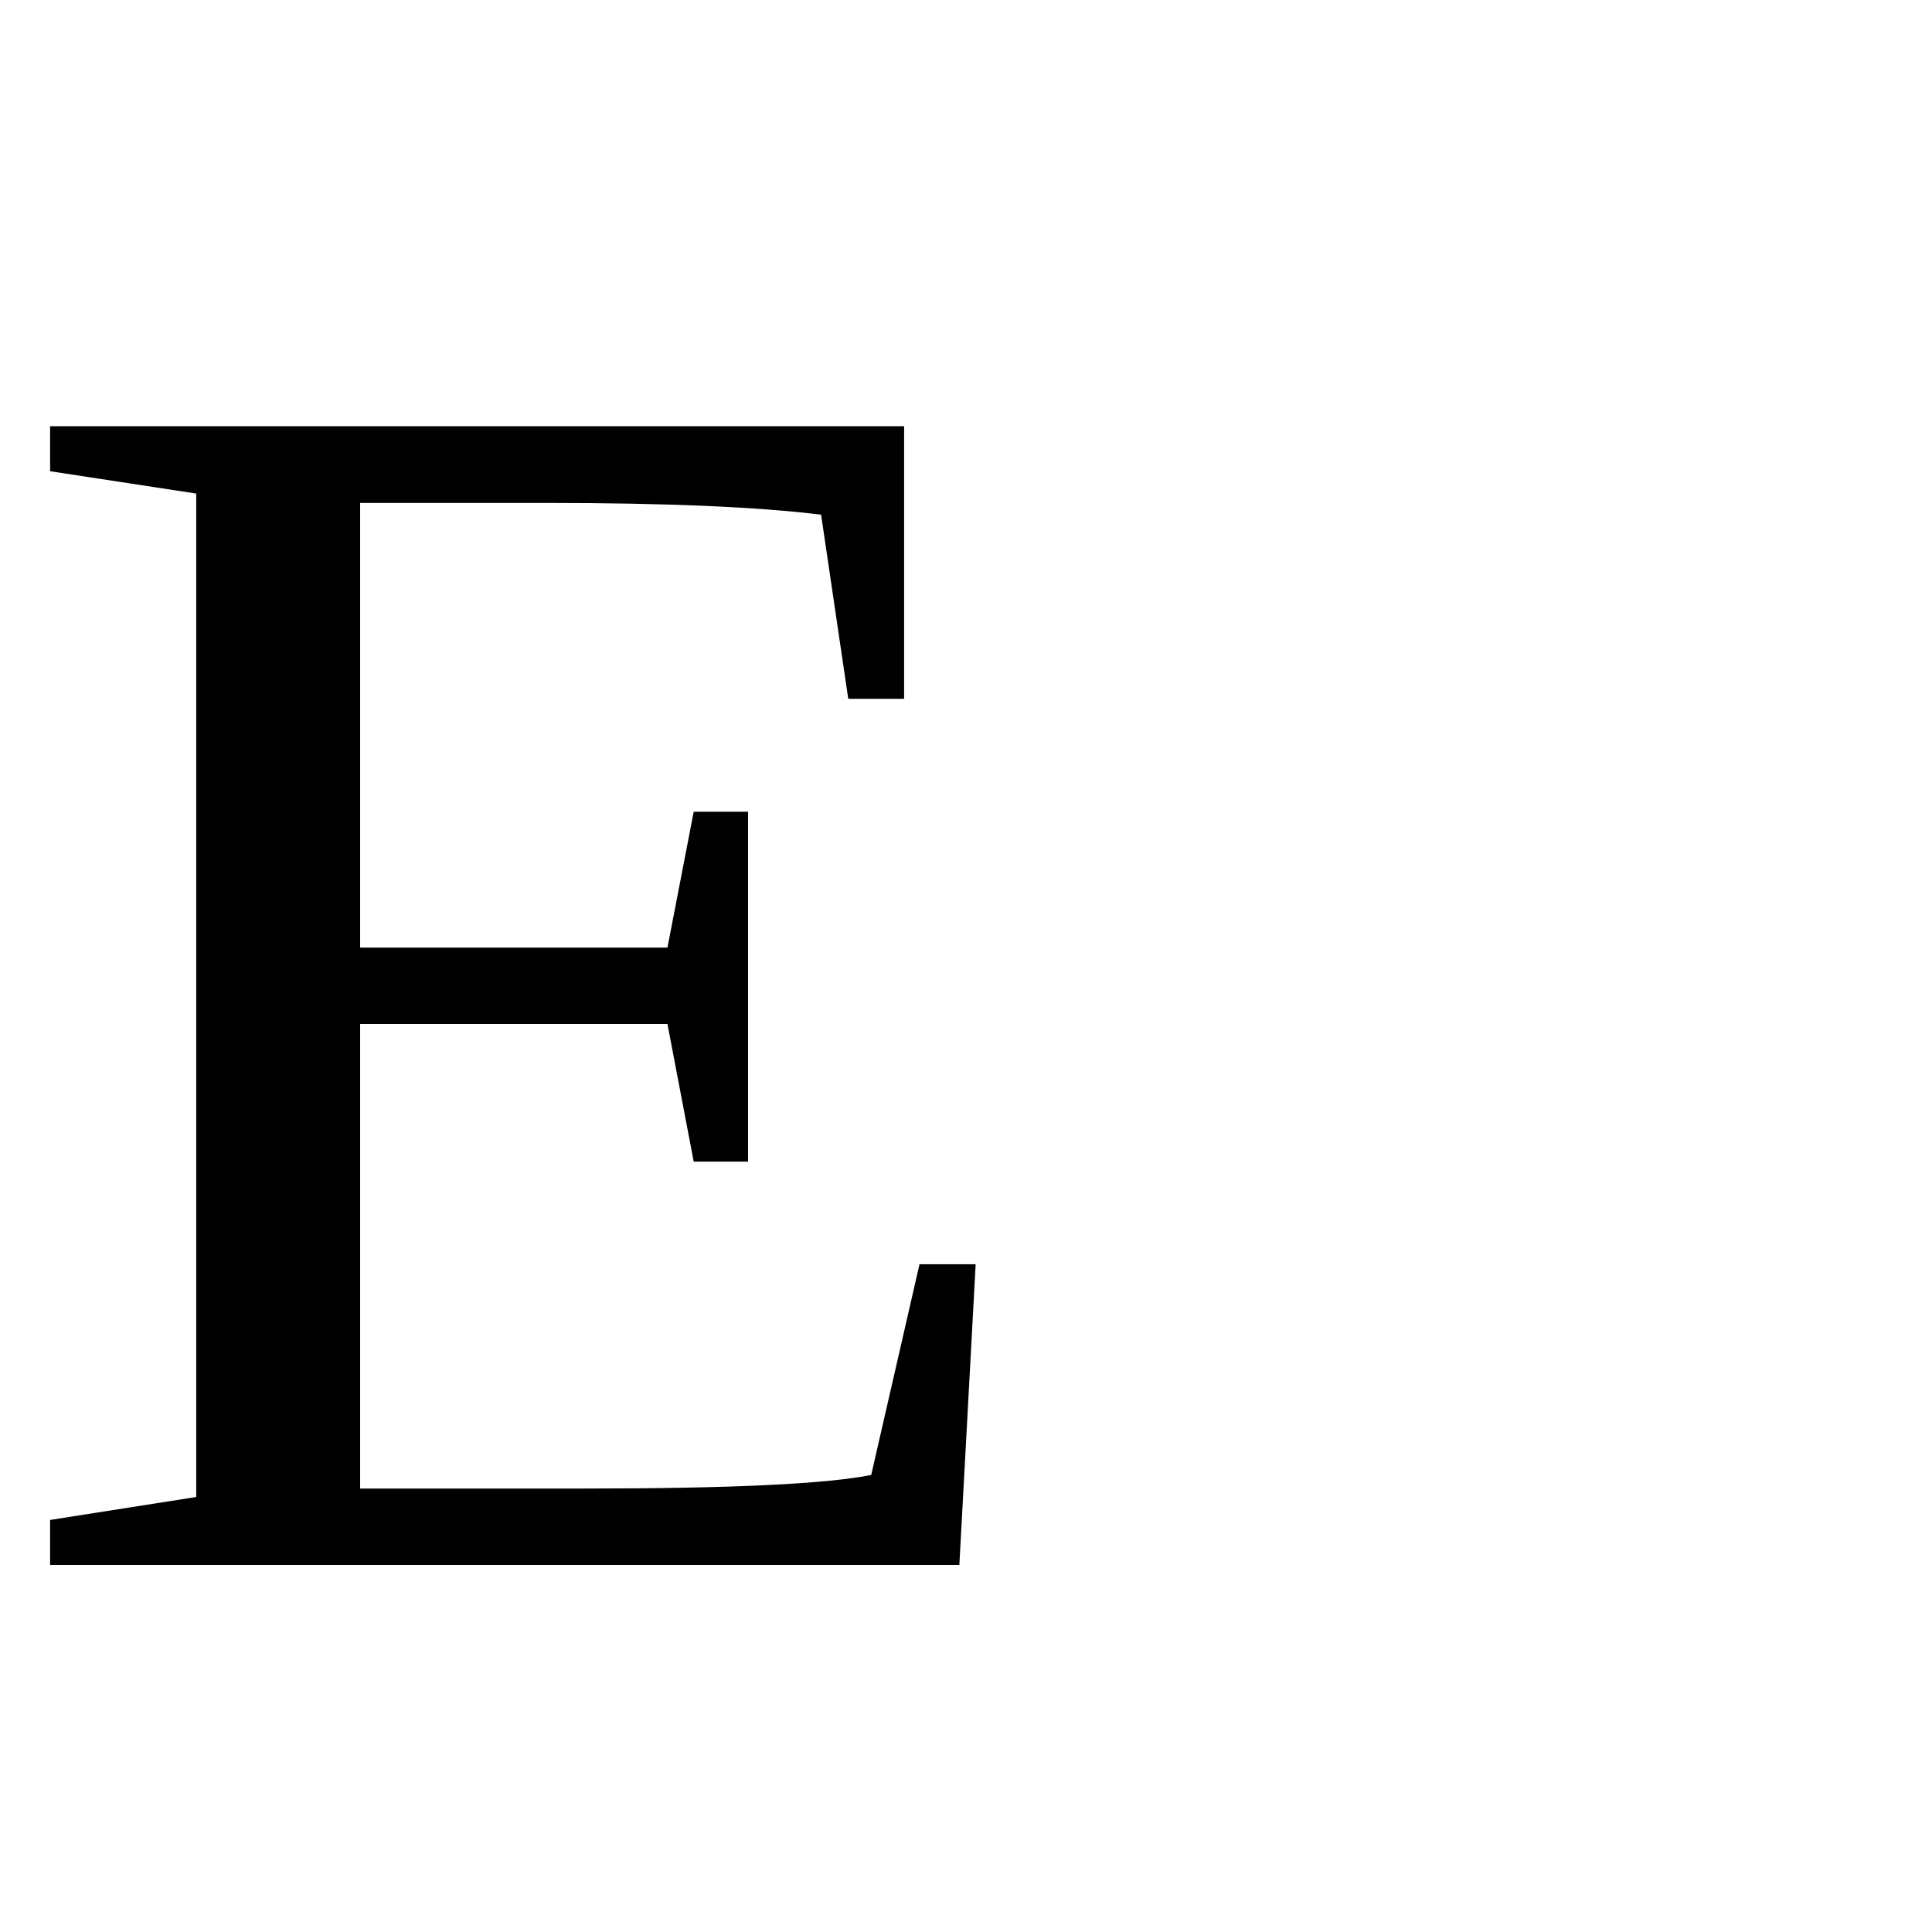
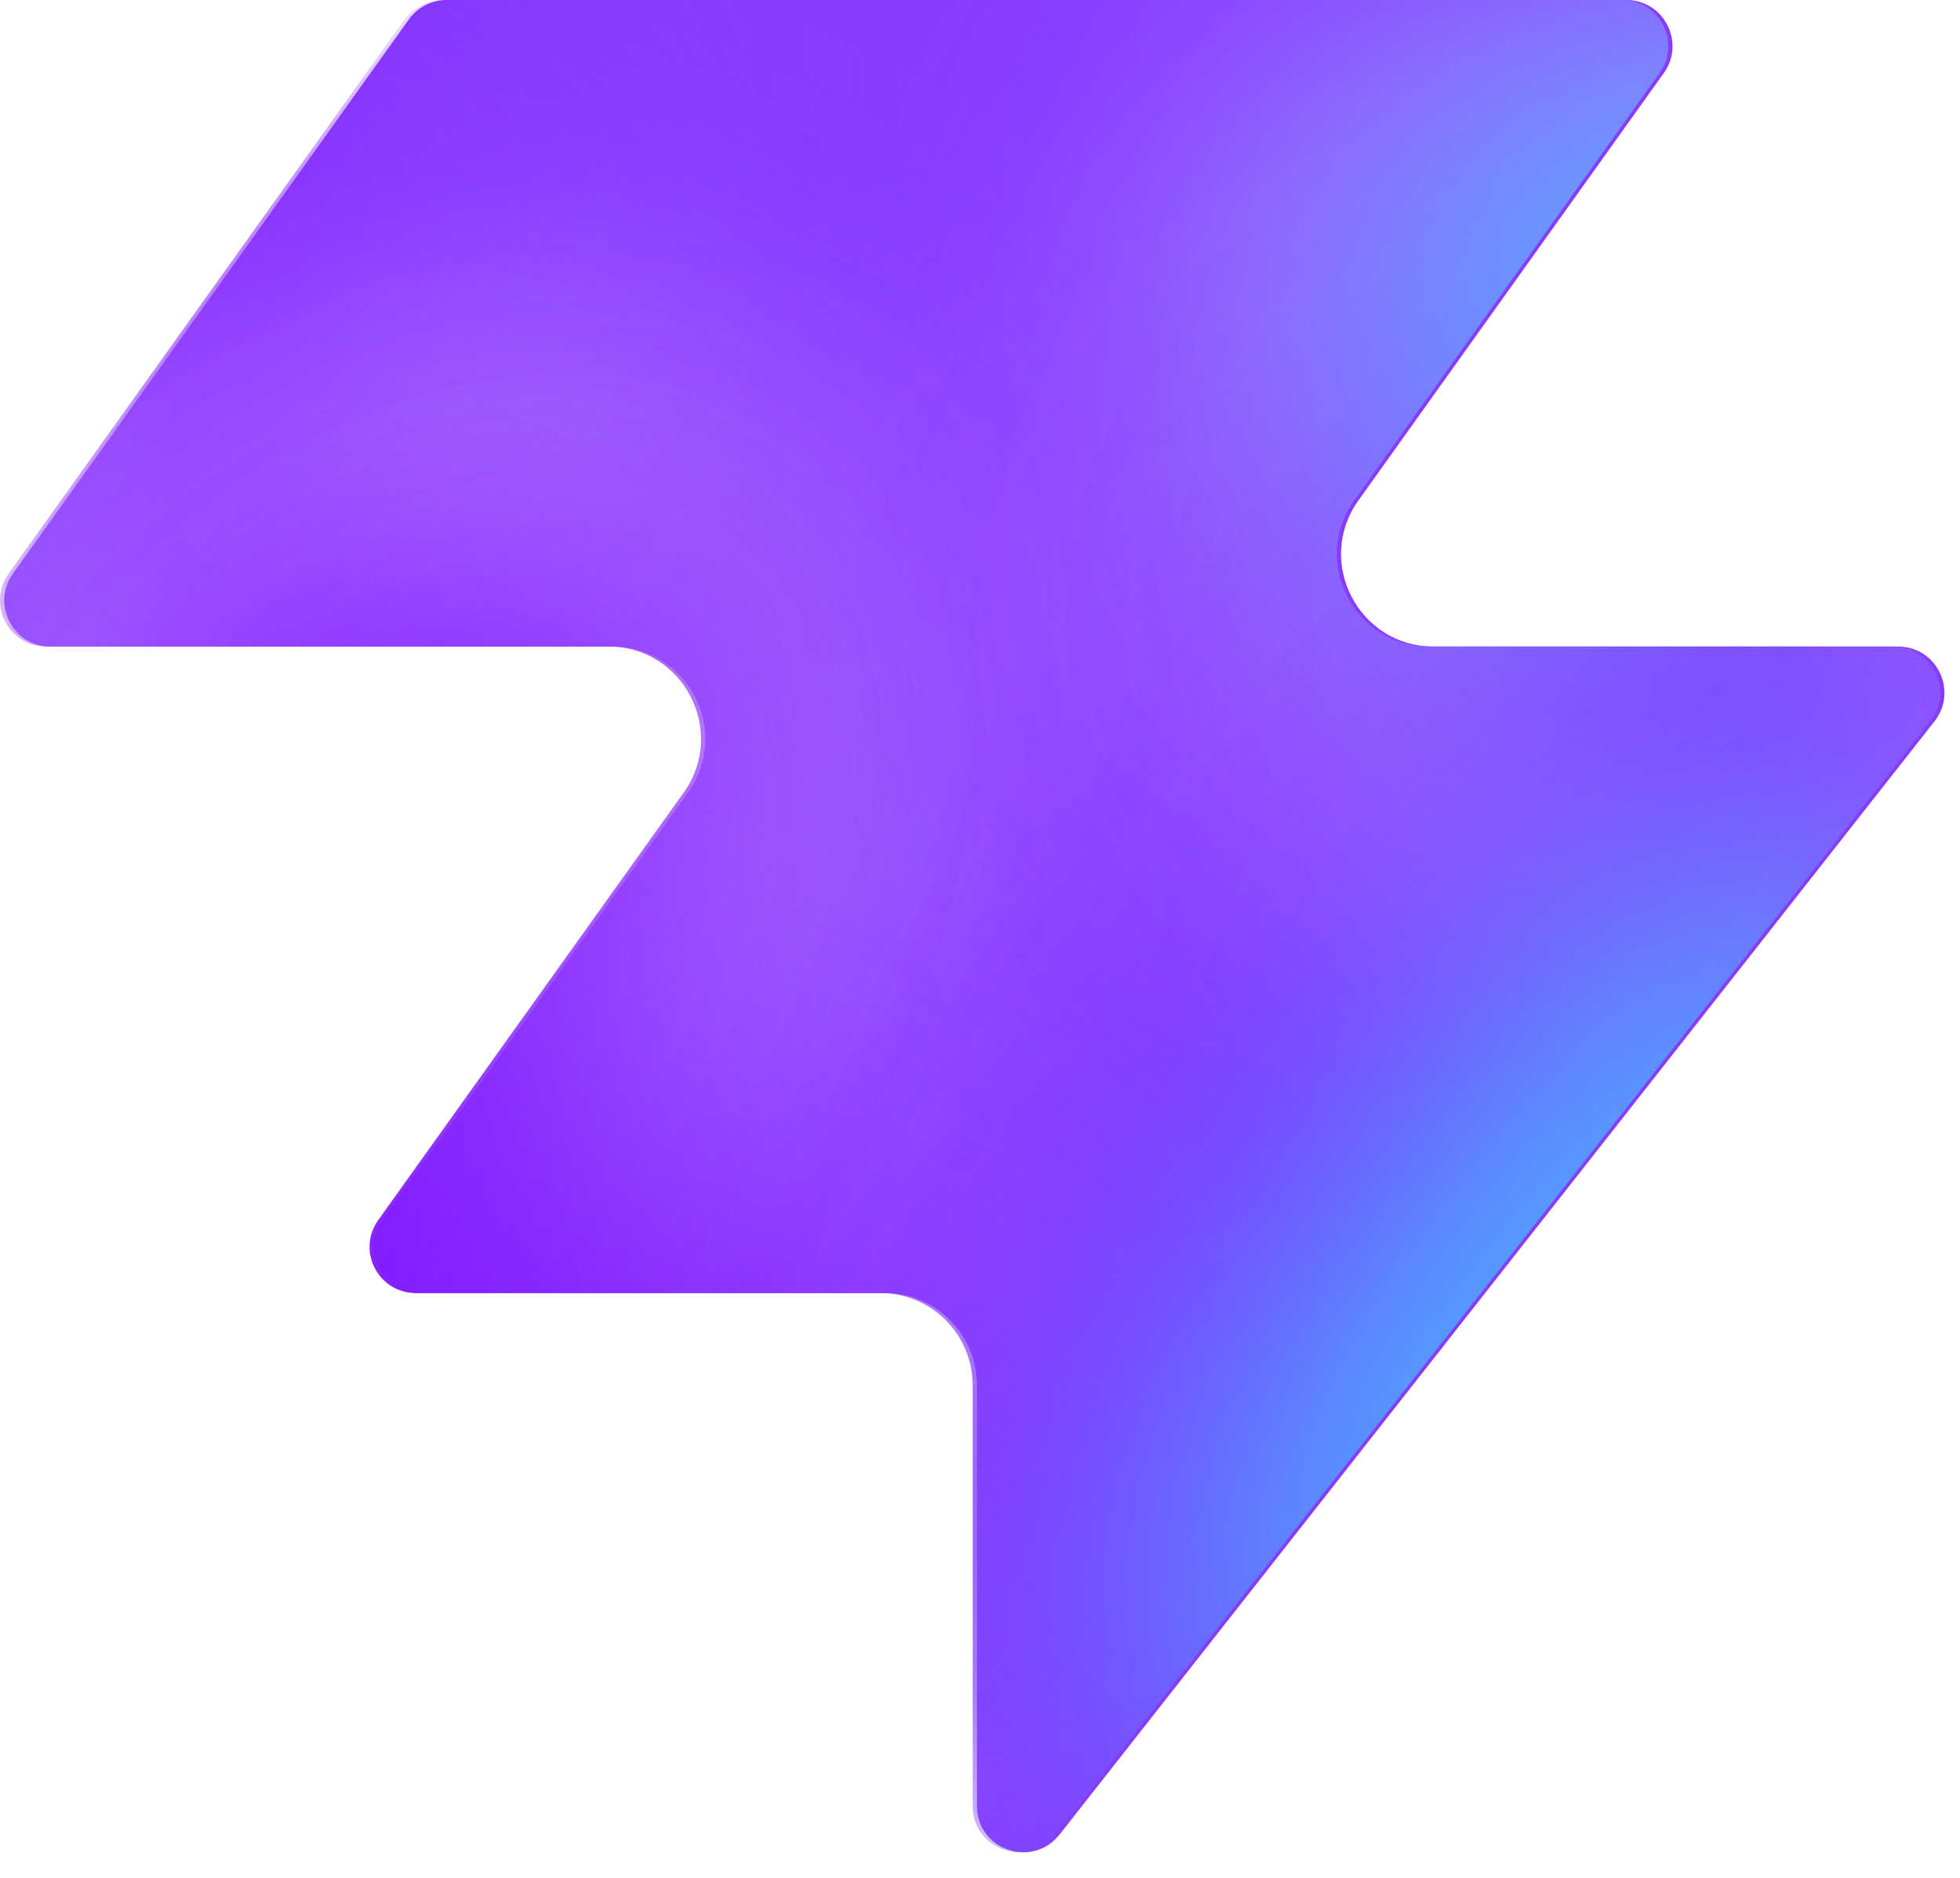
- <svg xmlns="http://www.w3.org/2000/svg" viewBox="0 0 100 100">
-   <text y=".9em" font-size="90">E</text>
+ <svg xmlns="http://www.w3.org/2000/svg" width="48" height="46" fill="none" viewBox="0 0 48 46">
+   <path fill="#863bff" d="M25.946 44.938c-.664.845-2.021.375-2.021-.698V33.937a2.26 2.26 0 0 0-2.262-2.262H10.287c-.92 0-1.456-1.04-.92-1.788l7.48-10.471c1.07-1.497 0-3.578-1.842-3.578H1.237c-.92 0-1.456-1.04-.92-1.788L10.013.474c.214-.297.556-.474.92-.474h28.894c.92 0 1.456 1.04.92 1.788l-7.48 10.471c-1.07 1.498 0 3.579 1.842 3.579h11.377c.943 0 1.473 1.088.89 1.83L25.947 44.94z" style="fill:#863bff;fill:color(display-p3 .525 .23 1);fill-opacity:1" />
+   <mask id="a" width="48" height="46" x="0" y="0" maskUnits="userSpaceOnUse" style="mask-type:alpha">
+     <path fill="#000" d="M25.842 44.938c-.664.844-2.021.375-2.021-.698V33.937a2.26 2.26 0 0 0-2.262-2.262H10.183c-.92 0-1.456-1.04-.92-1.788l7.48-10.471c1.07-1.498 0-3.579-1.842-3.579H1.133c-.92 0-1.456-1.04-.92-1.787L9.91.473c.214-.297.556-.474.92-.474h28.894c.92 0 1.456 1.04.92 1.788l-7.48 10.471c-1.07 1.498 0 3.578 1.842 3.578h11.377c.943 0 1.473 1.088.89 1.832L25.843 44.94z" style="fill:#000;fill-opacity:1" />
+   </mask>
+   <g mask="url(#a)">
+     <g filter="url(#b)">
+       <ellipse cx="5.508" cy="14.704" fill="#ede6ff" rx="5.508" ry="14.704" style="fill:#ede6ff;fill:color(display-p3 .927 .903 1);fill-opacity:1" transform="matrix(.00324 1 1 -.00324 -4.47 31.516)" />
+     </g>
+     <g filter="url(#c)">
+       <ellipse cx="10.399" cy="29.851" fill="#ede6ff" rx="10.399" ry="29.851" style="fill:#ede6ff;fill:color(display-p3 .927 .903 1);fill-opacity:1" transform="matrix(.00324 1 1 -.00324 -39.328 7.883)" />
+     </g>
+     <g filter="url(#d)">
+       <ellipse cx="5.508" cy="30.487" fill="#7e14ff" rx="5.508" ry="30.487" style="fill:#7e14ff;fill:color(display-p3 .492 .077 1);fill-opacity:1" transform="rotate(89.814 -25.913 -14.639)scale(1 -1)" />
+     </g>
+     <g filter="url(#e)">
+       <ellipse cx="5.508" cy="30.599" fill="#7e14ff" rx="5.508" ry="30.599" style="fill:#7e14ff;fill:color(display-p3 .492 .077 1);fill-opacity:1" transform="rotate(89.814 -32.644 -3.334)scale(1 -1)" />
+     </g>
+     <g filter="url(#f)">
+       <ellipse cx="5.508" cy="30.599" fill="#7e14ff" rx="5.508" ry="30.599" style="fill:#7e14ff;fill:color(display-p3 .492 .077 1);fill-opacity:1" transform="matrix(.00324 1 1 -.00324 -34.34 30.47)" />
+     </g>
+     <g filter="url(#g)">
+       <ellipse cx="14.072" cy="22.078" fill="#ede6ff" rx="14.072" ry="22.078" style="fill:#ede6ff;fill:color(display-p3 .927 .903 1);fill-opacity:1" transform="rotate(93.35 24.506 48.493)scale(-1 1)" />
+     </g>
+     <g filter="url(#h)">
+       <ellipse cx="3.47" cy="21.501" fill="#7e14ff" rx="3.47" ry="21.501" style="fill:#7e14ff;fill:color(display-p3 .492 .077 1);fill-opacity:1" transform="rotate(89.009 28.708 47.59)scale(-1 1)" />
+     </g>
+     <g filter="url(#i)">
+       <ellipse cx="3.47" cy="21.501" fill="#7e14ff" rx="3.47" ry="21.501" style="fill:#7e14ff;fill:color(display-p3 .492 .077 1);fill-opacity:1" transform="rotate(89.009 28.708 47.59)scale(-1 1)" />
+     </g>
+     <g filter="url(#j)">
+       <ellipse cx=".387" cy="8.972" fill="#7e14ff" rx="4.407" ry="29.108" style="fill:#7e14ff;fill:color(display-p3 .492 .077 1);fill-opacity:1" transform="rotate(39.51 .387 8.972)" />
+     </g>
+     <g filter="url(#k)">
+       <ellipse cx="47.523" cy="-6.092" fill="#7e14ff" rx="4.407" ry="29.108" style="fill:#7e14ff;fill:color(display-p3 .492 .077 1);fill-opacity:1" transform="rotate(37.892 47.523 -6.092)" />
+     </g>
+     <g filter="url(#l)">
+       <ellipse cx="41.412" cy="6.333" fill="#47bfff" rx="5.971" ry="9.665" style="fill:#47bfff;fill:color(display-p3 .28 .748 1);fill-opacity:1" transform="rotate(37.892 41.412 6.333)" />
+     </g>
+     <g filter="url(#m)">
+       <ellipse cx="-1.879" cy="38.332" fill="#7e14ff" rx="4.407" ry="29.108" style="fill:#7e14ff;fill:color(display-p3 .492 .077 1);fill-opacity:1" transform="rotate(37.892 -1.88 38.332)" />
+     </g>
+     <g filter="url(#n)">
+       <ellipse cx="-1.879" cy="38.332" fill="#7e14ff" rx="4.407" ry="29.108" style="fill:#7e14ff;fill:color(display-p3 .492 .077 1);fill-opacity:1" transform="rotate(37.892 -1.88 38.332)" />
+     </g>
+     <g filter="url(#o)">
+       <ellipse cx="35.651" cy="29.907" fill="#7e14ff" rx="4.407" ry="29.108" style="fill:#7e14ff;fill:color(display-p3 .492 .077 1);fill-opacity:1" transform="rotate(37.892 35.651 29.907)" />
+     </g>
+     <g filter="url(#p)">
+       <ellipse cx="38.418" cy="32.4" fill="#47bfff" rx="5.971" ry="15.297" style="fill:#47bfff;fill:color(display-p3 .28 .748 1);fill-opacity:1" transform="rotate(37.892 38.418 32.4)" />
+     </g>
+   </g>
+   <defs>
+     <filter id="b" width="60.045" height="41.654" x="-19.77" y="16.149" color-interpolation-filters="sRGB" filterUnits="userSpaceOnUse">
+       <feFlood flood-opacity="0" result="BackgroundImageFix" />
+       <feBlend in="SourceGraphic" in2="BackgroundImageFix" result="shape" />
+       <feGaussianBlur result="effect1_foregroundBlur_2002_17158" stdDeviation="7.659" />
+     </filter>
+     <filter id="c" width="90.34" height="51.437" x="-54.613" y="-7.533" color-interpolation-filters="sRGB" filterUnits="userSpaceOnUse">
+       <feFlood flood-opacity="0" result="BackgroundImageFix" />
+       <feBlend in="SourceGraphic" in2="BackgroundImageFix" result="shape" />
+       <feGaussianBlur result="effect1_foregroundBlur_2002_17158" stdDeviation="7.659" />
+     </filter>
+     <filter id="d" width="79.355" height="29.4" x="-49.64" y="2.03" color-interpolation-filters="sRGB" filterUnits="userSpaceOnUse">
+       <feFlood flood-opacity="0" result="BackgroundImageFix" />
+       <feBlend in="SourceGraphic" in2="BackgroundImageFix" result="shape" />
+       <feGaussianBlur result="effect1_foregroundBlur_2002_17158" stdDeviation="4.596" />
+     </filter>
+     <filter id="e" width="79.579" height="29.4" x="-45.045" y="20.029" color-interpolation-filters="sRGB" filterUnits="userSpaceOnUse">
+       <feFlood flood-opacity="0" result="BackgroundImageFix" />
+       <feBlend in="SourceGraphic" in2="BackgroundImageFix" result="shape" />
+       <feGaussianBlur result="effect1_foregroundBlur_2002_17158" stdDeviation="4.596" />
+     </filter>
+     <filter id="f" width="79.579" height="29.4" x="-43.513" y="21.178" color-interpolation-filters="sRGB" filterUnits="userSpaceOnUse">
+       <feFlood flood-opacity="0" result="BackgroundImageFix" />
+       <feBlend in="SourceGraphic" in2="BackgroundImageFix" result="shape" />
+       <feGaussianBlur result="effect1_foregroundBlur_2002_17158" stdDeviation="4.596" />
+     </filter>
+     <filter id="g" width="74.749" height="58.852" x="15.756" y="-17.901" color-interpolation-filters="sRGB" filterUnits="userSpaceOnUse">
+       <feFlood flood-opacity="0" result="BackgroundImageFix" />
+       <feBlend in="SourceGraphic" in2="BackgroundImageFix" result="shape" />
+       <feGaussianBlur result="effect1_foregroundBlur_2002_17158" stdDeviation="7.659" />
+     </filter>
+     <filter id="h" width="61.377" height="25.362" x="23.548" y="2.284" color-interpolation-filters="sRGB" filterUnits="userSpaceOnUse">
+       <feFlood flood-opacity="0" result="BackgroundImageFix" />
+       <feBlend in="SourceGraphic" in2="BackgroundImageFix" result="shape" />
+       <feGaussianBlur result="effect1_foregroundBlur_2002_17158" stdDeviation="4.596" />
+     </filter>
+     <filter id="i" width="61.377" height="25.362" x="23.548" y="2.284" color-interpolation-filters="sRGB" filterUnits="userSpaceOnUse">
+       <feFlood flood-opacity="0" result="BackgroundImageFix" />
+       <feBlend in="SourceGraphic" in2="BackgroundImageFix" result="shape" />
+       <feGaussianBlur result="effect1_foregroundBlur_2002_17158" stdDeviation="4.596" />
+     </filter>
+     <filter id="j" width="56.045" height="63.649" x="-27.636" y="-22.853" color-interpolation-filters="sRGB" filterUnits="userSpaceOnUse">
+       <feFlood flood-opacity="0" result="BackgroundImageFix" />
+       <feBlend in="SourceGraphic" in2="BackgroundImageFix" result="shape" />
+       <feGaussianBlur result="effect1_foregroundBlur_2002_17158" stdDeviation="4.596" />
+     </filter>
+     <filter id="k" width="54.814" height="64.646" x="20.116" y="-38.415" color-interpolation-filters="sRGB" filterUnits="userSpaceOnUse">
+       <feFlood flood-opacity="0" result="BackgroundImageFix" />
+       <feBlend in="SourceGraphic" in2="BackgroundImageFix" result="shape" />
+       <feGaussianBlur result="effect1_foregroundBlur_2002_17158" stdDeviation="4.596" />
+     </filter>
+     <filter id="l" width="33.541" height="35.313" x="24.641" y="-11.323" color-interpolation-filters="sRGB" filterUnits="userSpaceOnUse">
+       <feFlood flood-opacity="0" result="BackgroundImageFix" />
+       <feBlend in="SourceGraphic" in2="BackgroundImageFix" result="shape" />
+       <feGaussianBlur result="effect1_foregroundBlur_2002_17158" stdDeviation="4.596" />
+     </filter>
+     <filter id="m" width="54.814" height="64.646" x="-29.286" y="6.009" color-interpolation-filters="sRGB" filterUnits="userSpaceOnUse">
+       <feFlood flood-opacity="0" result="BackgroundImageFix" />
+       <feBlend in="SourceGraphic" in2="BackgroundImageFix" result="shape" />
+       <feGaussianBlur result="effect1_foregroundBlur_2002_17158" stdDeviation="4.596" />
+     </filter>
+     <filter id="n" width="54.814" height="64.646" x="-29.286" y="6.009" color-interpolation-filters="sRGB" filterUnits="userSpaceOnUse">
+       <feFlood flood-opacity="0" result="BackgroundImageFix" />
+       <feBlend in="SourceGraphic" in2="BackgroundImageFix" result="shape" />
+       <feGaussianBlur result="effect1_foregroundBlur_2002_17158" stdDeviation="4.596" />
+     </filter>
+     <filter id="o" width="54.814" height="64.646" x="8.244" y="-2.416" color-interpolation-filters="sRGB" filterUnits="userSpaceOnUse">
+       <feFlood flood-opacity="0" result="BackgroundImageFix" />
+       <feBlend in="SourceGraphic" in2="BackgroundImageFix" result="shape" />
+       <feGaussianBlur result="effect1_foregroundBlur_2002_17158" stdDeviation="4.596" />
+     </filter>
+     <filter id="p" width="39.409" height="43.623" x="18.713" y="10.588" color-interpolation-filters="sRGB" filterUnits="userSpaceOnUse">
+       <feFlood flood-opacity="0" result="BackgroundImageFix" />
+       <feBlend in="SourceGraphic" in2="BackgroundImageFix" result="shape" />
+       <feGaussianBlur result="effect1_foregroundBlur_2002_17158" stdDeviation="4.596" />
+     </filter>
+   </defs>
</svg>
